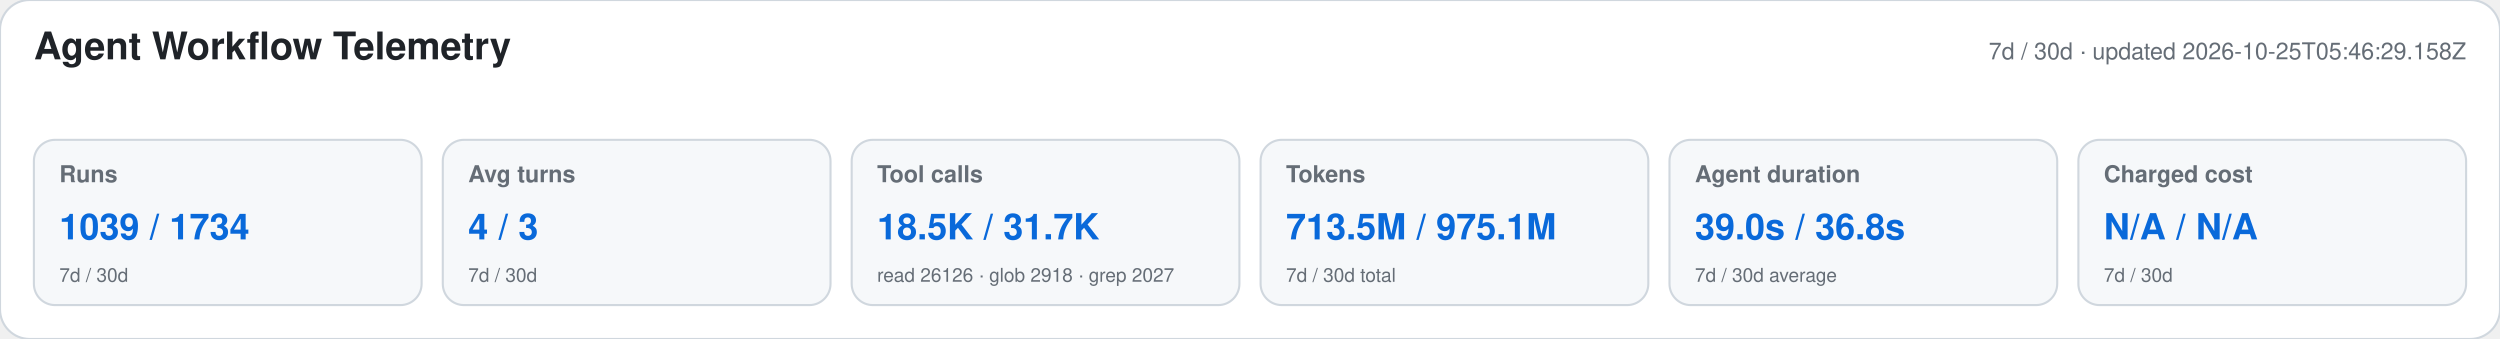
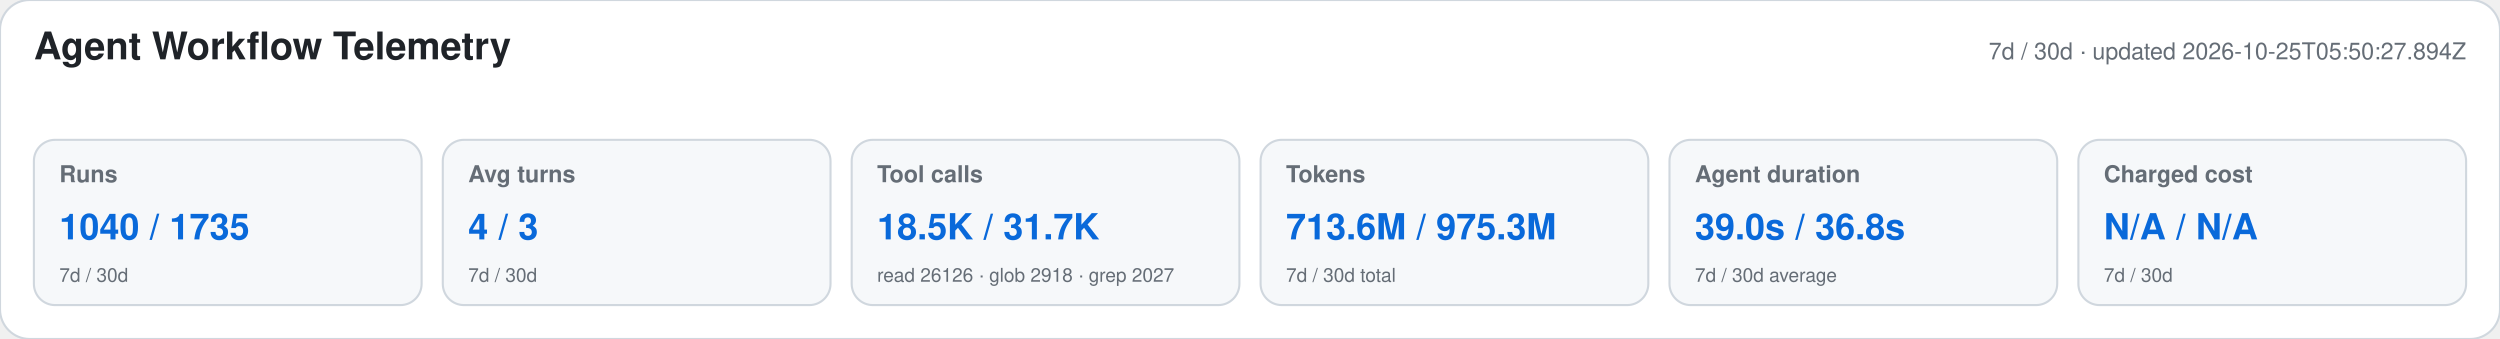
<svg xmlns="http://www.w3.org/2000/svg" width="1180" height="160" viewBox="0 0 1180 160" role="img" aria-labelledby="title desc">
  <style>text{font-family:-apple-system,BlinkMacSystemFont,"Segoe UI",Helvetica,Arial,sans-serif}.heading{font-size:18px;font-weight:650;fill:#1f2328}.meta,.label,.secondary{fill:#656d76}.meta,.label{font-size:11px}.label{font-weight:600}.primary{font-size:17px;font-weight:700;fill:#0969da}.secondary{font-size:9px}</style>
  <rect width="1180" height="160" rx="14" fill="#ffffff" stroke="#d0d7de" />
  <text x="16" y="28" class="heading">Agent Workflow Telemetry</text>
-   <text x="1164" y="28" text-anchor="end" class="meta">7d / 30d · updated 2026-10-25T05:46:29.158Z</text>
+   <text x="1164" y="28" text-anchor="end" class="meta">7d / 30d · updated 2026-10-25T05:50:27.894Z</text>
  <g>
    <rect x="16" y="66" width="183" height="78" rx="10" fill="#f6f8fa" stroke="#d0d7de" />
    <text x="28" y="86" class="label">Runs</text>
-     <text x="28" y="113" class="primary">1039 / 1734</text>
+     <text x="28" y="113" class="primary">1040 / 1735</text>
    <text x="28" y="133" class="secondary">7d / 30d</text>
  </g>
  <g>
    <rect x="209" y="66" width="183" height="78" rx="10" fill="#f6f8fa" stroke="#d0d7de" />
    <text x="221" y="86" class="label">Avg turns</text>
    <text x="221" y="113" class="primary">4 / 3</text>
    <text x="221" y="133" class="secondary">7d / 30d</text>
  </g>
  <g>
    <rect x="402" y="66" width="183" height="78" rx="10" fill="#f6f8fa" stroke="#d0d7de" />
    <text x="414" y="86" class="label">Tool calls</text>
    <text x="414" y="113" class="primary">18.5K / 31.7K</text>
    <text x="414" y="133" class="secondary">read 26126 · glob 2918 · grep 2027</text>
  </g>
  <g>
    <rect x="595" y="66" width="183" height="78" rx="10" fill="#f6f8fa" stroke="#d0d7de" />
    <text x="607" y="86" class="label">Tokens</text>
-     <text x="607" y="113" class="primary">713.5M / 975.1M</text>
+     <text x="607" y="113" class="primary">713.6M / 975.3M</text>
    <text x="607" y="133" class="secondary">7d / 30d total</text>
  </g>
  <g>
    <rect x="788" y="66" width="183" height="78" rx="10" fill="#f6f8fa" stroke="#d0d7de" />
    <text x="800" y="86" class="label">Agent duration</text>
    <text x="800" y="113" class="primary">39.0s / 36.8s</text>
    <text x="800" y="133" class="secondary">7d / 30d average</text>
  </g>
  <g>
    <rect x="981" y="66" width="183" height="78" rx="10" fill="#f6f8fa" stroke="#d0d7de" />
    <text x="993" y="86" class="label">Charged cost</text>
    <text x="993" y="113" class="primary">N/A / N/A</text>
    <text x="993" y="133" class="secondary">7d / 30d</text>
  </g>
</svg>
